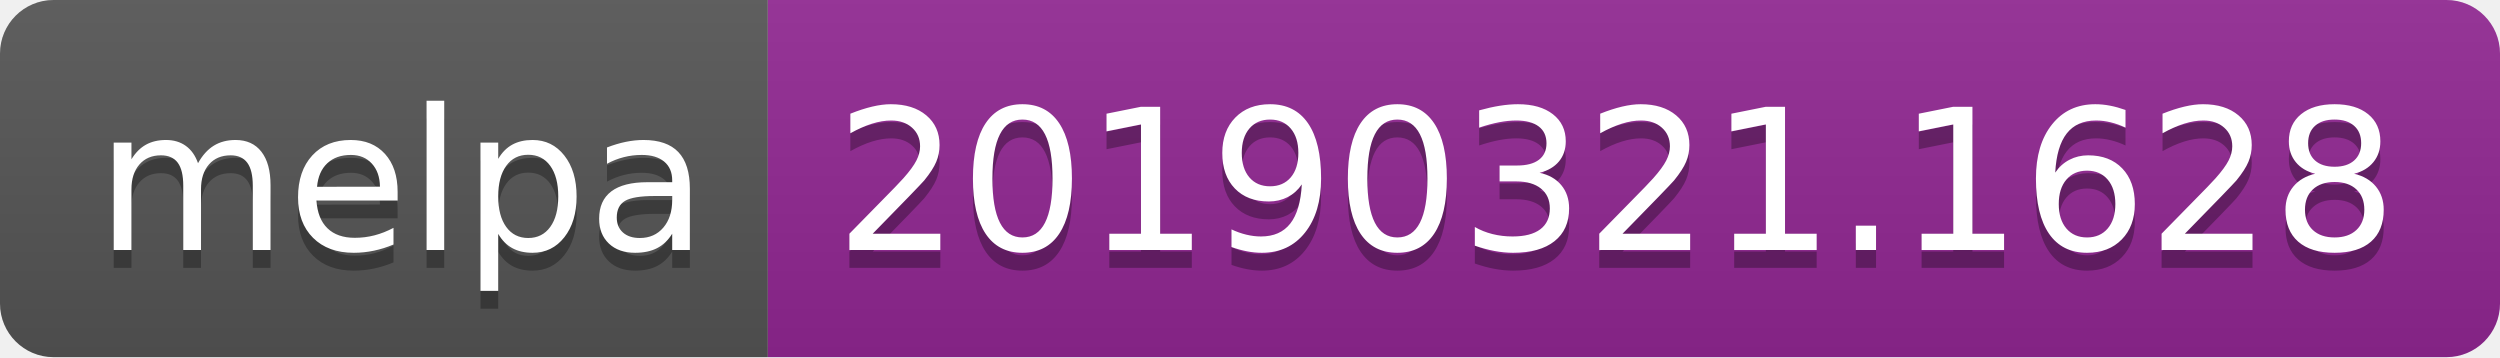
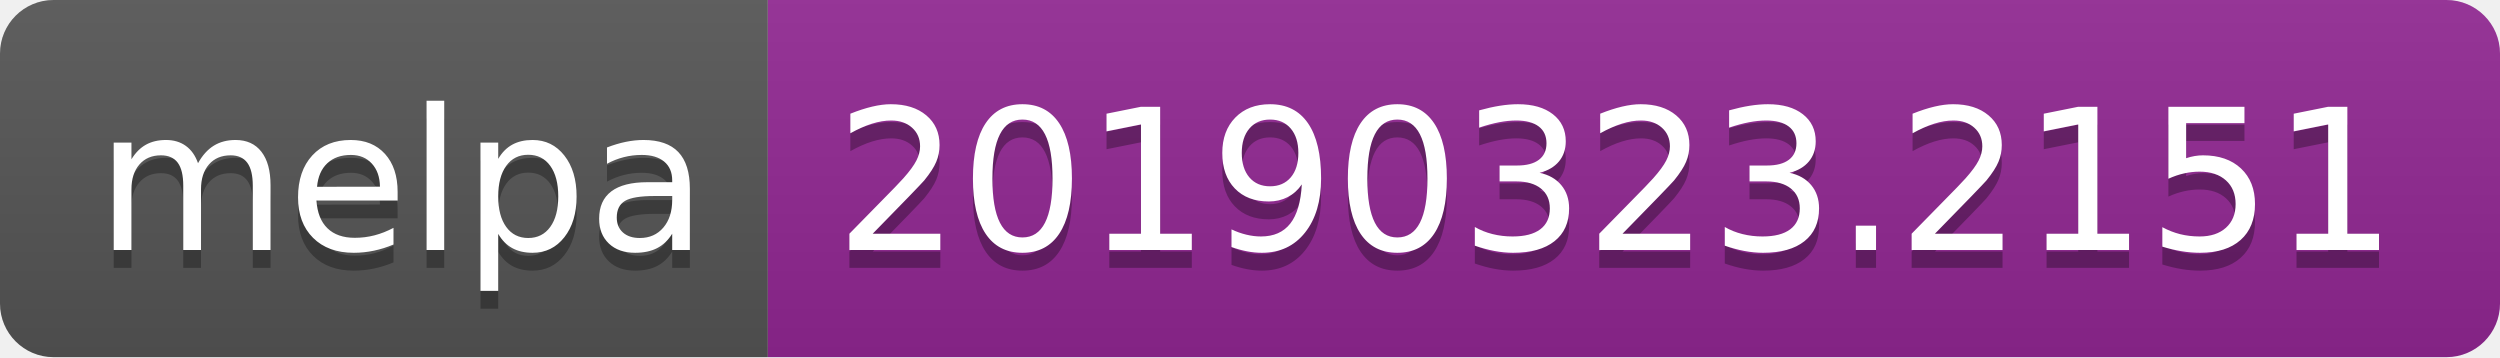
<svg xmlns="http://www.w3.org/2000/svg" width="140" height="20">
  <linearGradient id="b" x2="0" y2="100%">
    <stop offset="0" stop-color="#bbb" stop-opacity=".1" />
    <stop offset="1" stop-opacity=".1" />
  </linearGradient>
  <clipPath id="a">
    <rect width="140" height="20" rx="3" fill="#fff" />
  </clipPath>
  <g clip-path="url(#a)">
    <path fill="#555" d="M0 0h43v20H0z" />
    <path fill="#922793" d="M43 0h97v20H43z" />
    <path fill="url(#b)" d="M0 0h140v20H0z" />
  </g>
  <g fill="#fff" text-anchor="middle" font-family="DejaVu Sans,Verdana,Geneva,sans-serif" font-size="110">
    <text x="225" y="150" fill="#010101" fill-opacity=".3" transform="scale(.1)" textLength="330">melpa</text>
    <text x="225" y="140" transform="scale(.1)" textLength="330">melpa</text>
-     <text x="905" y="150" fill="#010101" fill-opacity=".3" transform="scale(.1)" textLength="870">20190321.1628</text>
-     <text x="905" y="140" transform="scale(.1)" textLength="870">20190321.1628</text>
+     <text x="905" y="150" fill="#010101" fill-opacity=".3" transform="scale(.1)" textLength="870">20190323.2151</text>
+     <text x="905" y="140" transform="scale(.1)" textLength="870">20190323.2151</text>
  </g>
</svg>
